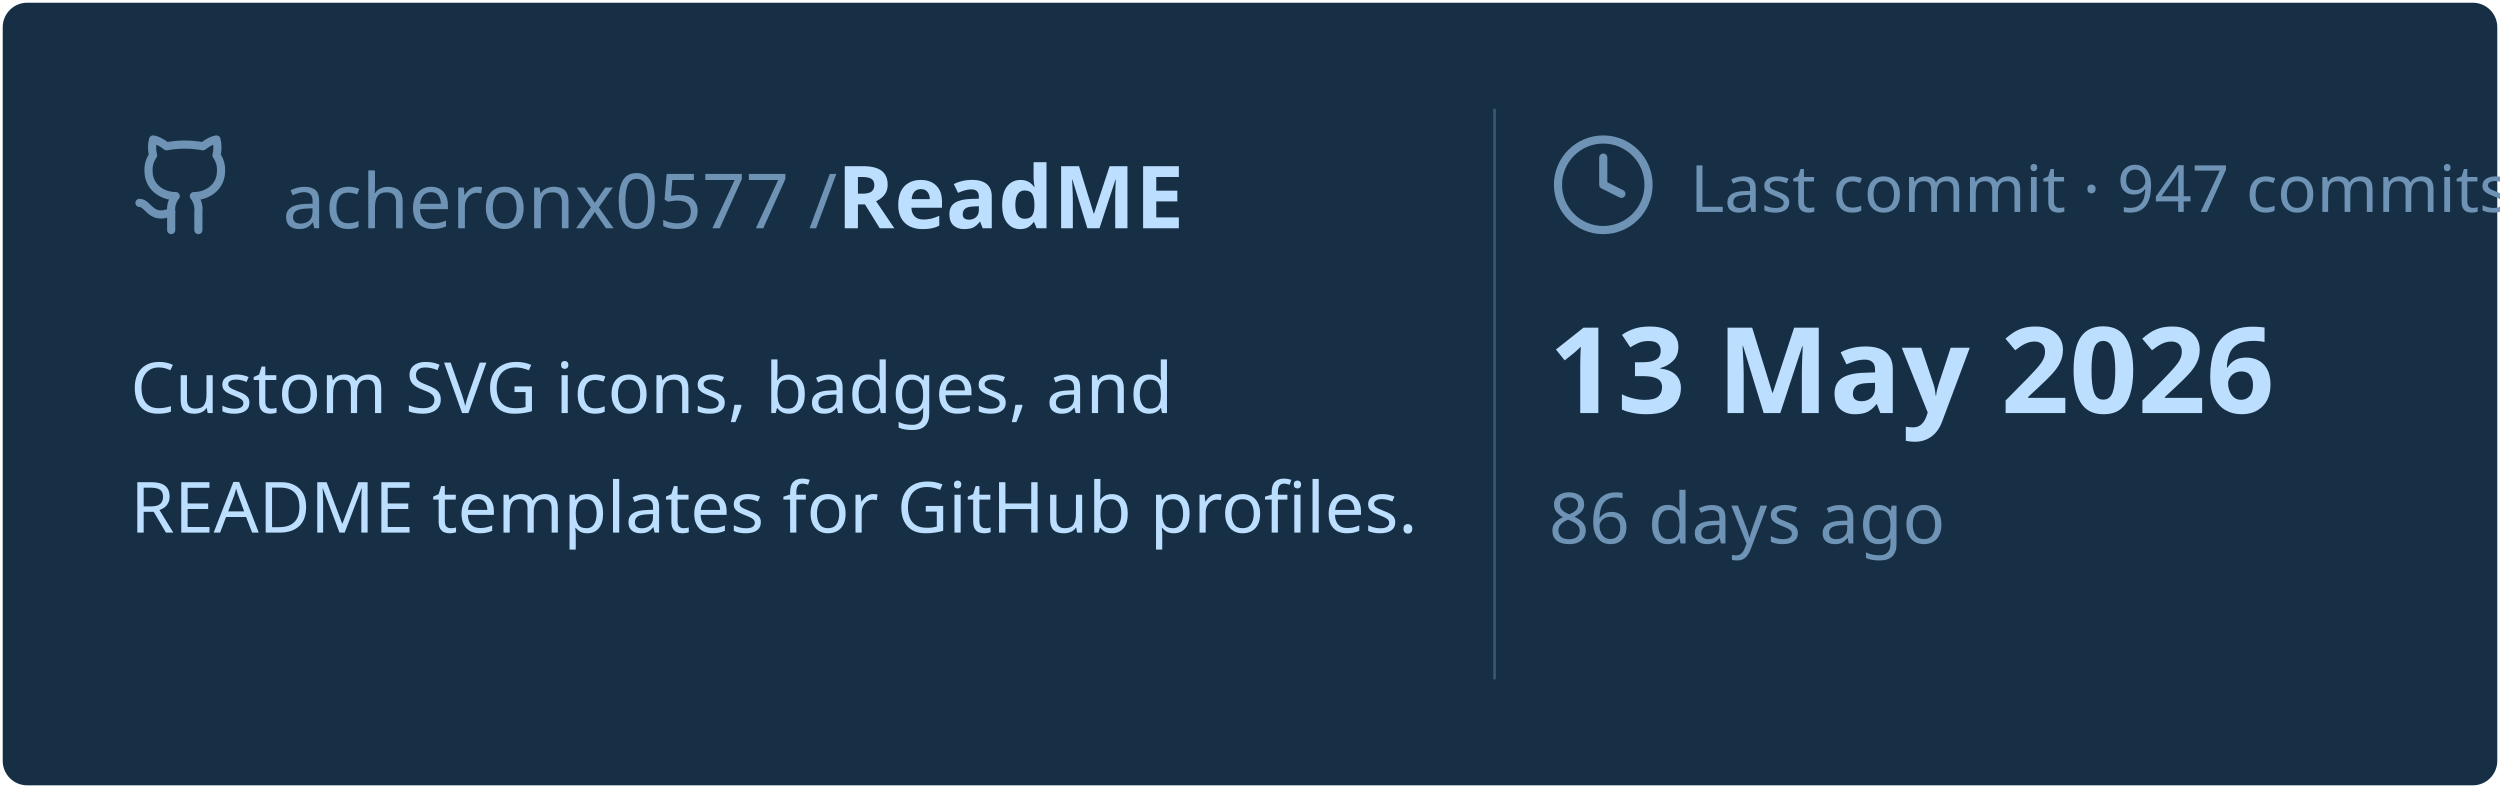
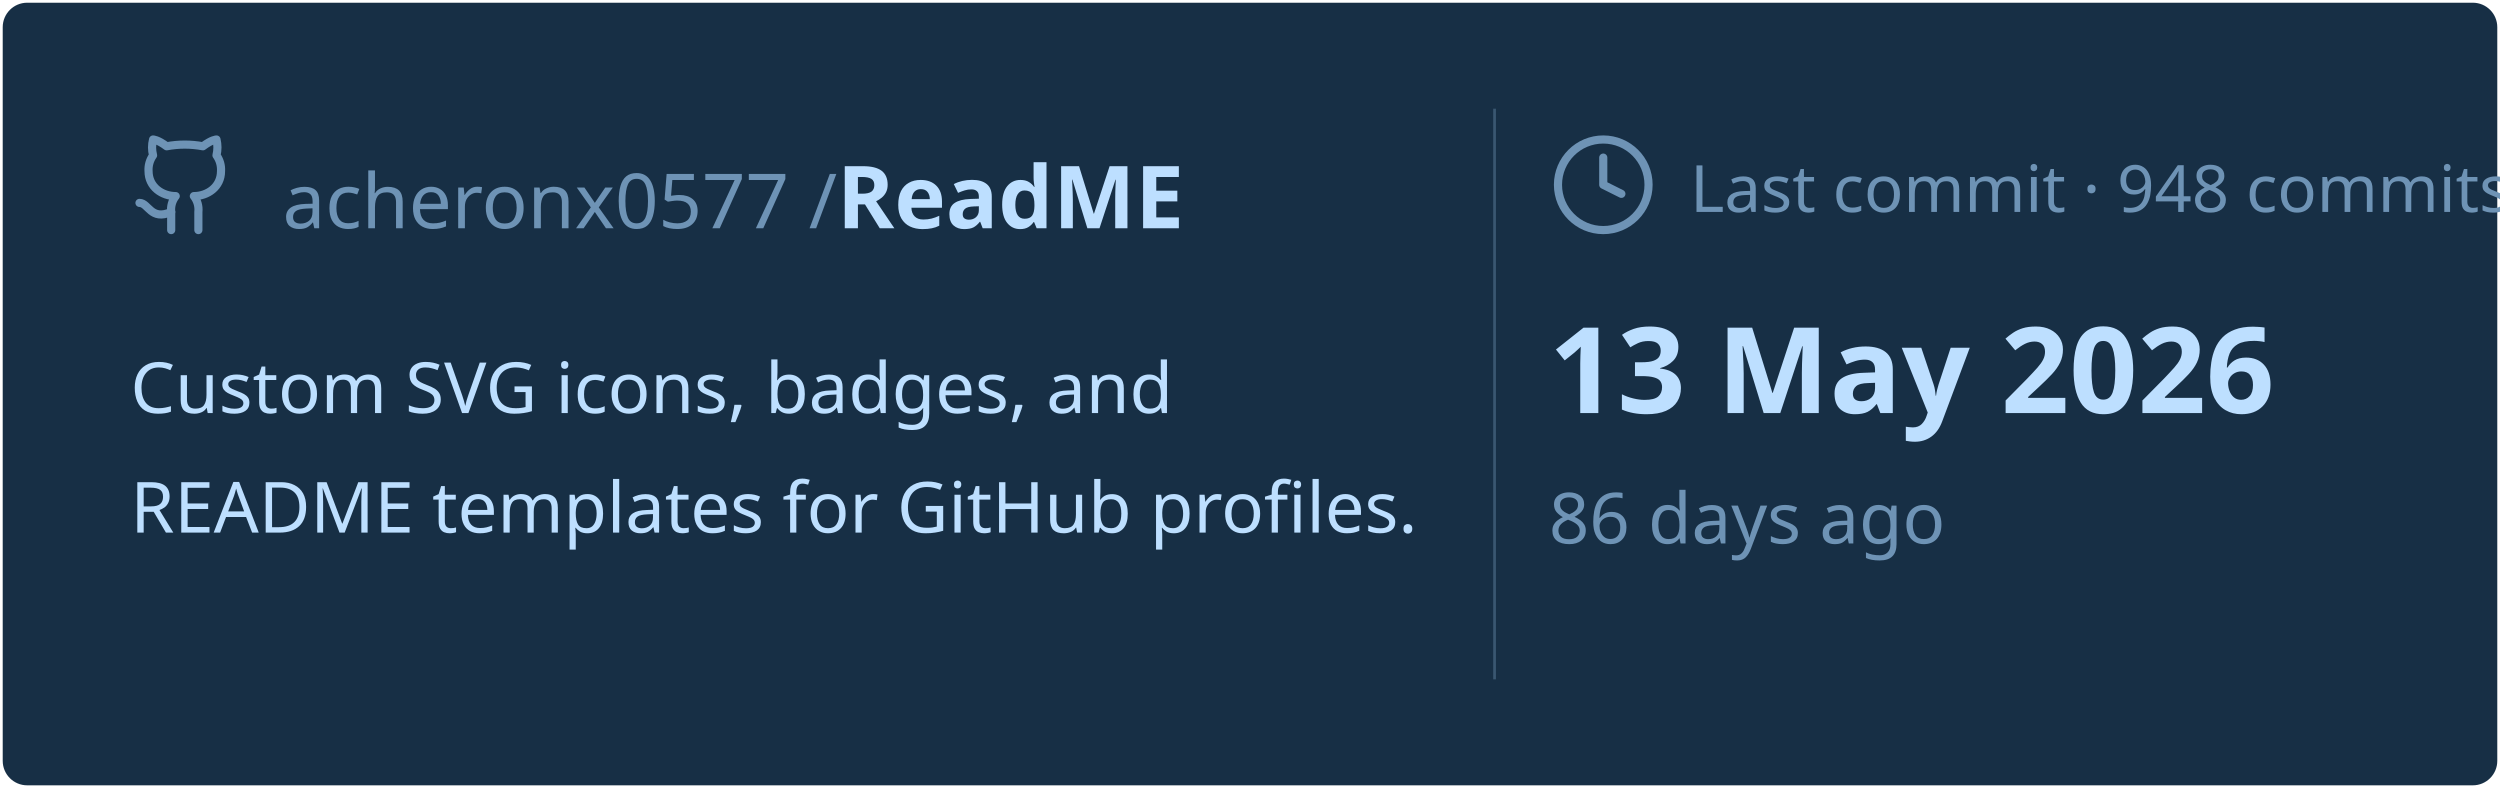
<svg xmlns="http://www.w3.org/2000/svg" viewBox="0 0 460 145" width="460px" height="145px">
  <rect stroke="#000000" stroke-opacity="0" fill="#172F45" rx="4.5" x="0.5" y="0.5" width="459" height="144" />
  <g transform="translate(24, 42)">
    <svg x="0" y="-18" width="20" height="20" viewBox="0 0 24 24" fill="none" stroke="#6E93B5" stroke-width="1.8" stroke-linecap="round" stroke-linejoin="round">
      <path d="M15 22v-4a4.8 4.8 0 0 0-1-3.5c3 0 6-2 6-5.5.08-1.25-.27-2.48-1-3.5.28-1.15.28-2.35 0-3.5 0 0-1 0-3 1.5-2.64-.5-5.36-.5-8 0C6 2 5 2 5 2c-.3 1.15-.3 2.35 0 3.5A5.403 5.403 0 0 0 4 9c0 3.5 3 5.5 6 5.5-.39.49-.68 1.05-.85 1.65-.17.6-.22 1.23-.15 1.85v4" />
      <path d="M9 18c-4.51 2-5-2-7-2" />
    </svg>
    <text x="28" y="0" font-family="&quot;Segoe UI&quot;, Ubuntu, sans-serif" font-size="14" font-weight="400" fill="#6E93B5">acheronx0577 /</text>
    <text x="130" y="0" font-family="&quot;Segoe UI&quot;, Ubuntu, sans-serif" font-size="16" font-weight="700" fill="#BDDFFF">ReadME</text>
  </g>
  <text x="24" y="76" font-family="&quot;Segoe UI&quot;, Ubuntu, sans-serif" font-size="13" font-weight="400" fill="#BDDFFF">Custom SVG icons, badges, and</text>
  <text x="24" y="98" font-family="&quot;Segoe UI&quot;, Ubuntu, sans-serif" font-size="13" font-weight="400" fill="#BDDFFF">README templates for GitHub profiles.</text>
  <line x1="275" y1="20" x2="275" y2="125" stroke="#6E93B5" stroke-width="0.5" stroke-opacity="0.4" />
  <svg x="285" y="24" width="20" height="20" viewBox="0 0 24 24" fill="none" stroke="#6E93B5" stroke-width="1.8" stroke-linecap="round" stroke-linejoin="round">
    <circle cx="12" cy="12" r="10" />
    <polyline points="12 6 12 12 16 14" />
  </svg>
-   <text x="311" y="39" font-family="&quot;Segoe UI&quot;, Ubuntu, sans-serif" font-size="12" font-weight="400" fill="#6E93B5">Last commit · 947 commits</text>
+   <text x="311" y="39" font-family="&quot;Segoe UI&quot;, Ubuntu, sans-serif" font-size="12" font-weight="400" fill="#6E93B5">Last commit · 948 commits</text>
  <text x="285" y="76" font-family="&quot;Segoe UI&quot;, Ubuntu, sans-serif" font-size="22" font-weight="700" fill="#BDDFFF">13 May 2026</text>
  <text x="285" y="100" font-family="&quot;Segoe UI&quot;, Ubuntu, sans-serif" font-size="13" font-weight="400" fill="#6E93B5">86 days ago</text>
</svg>
